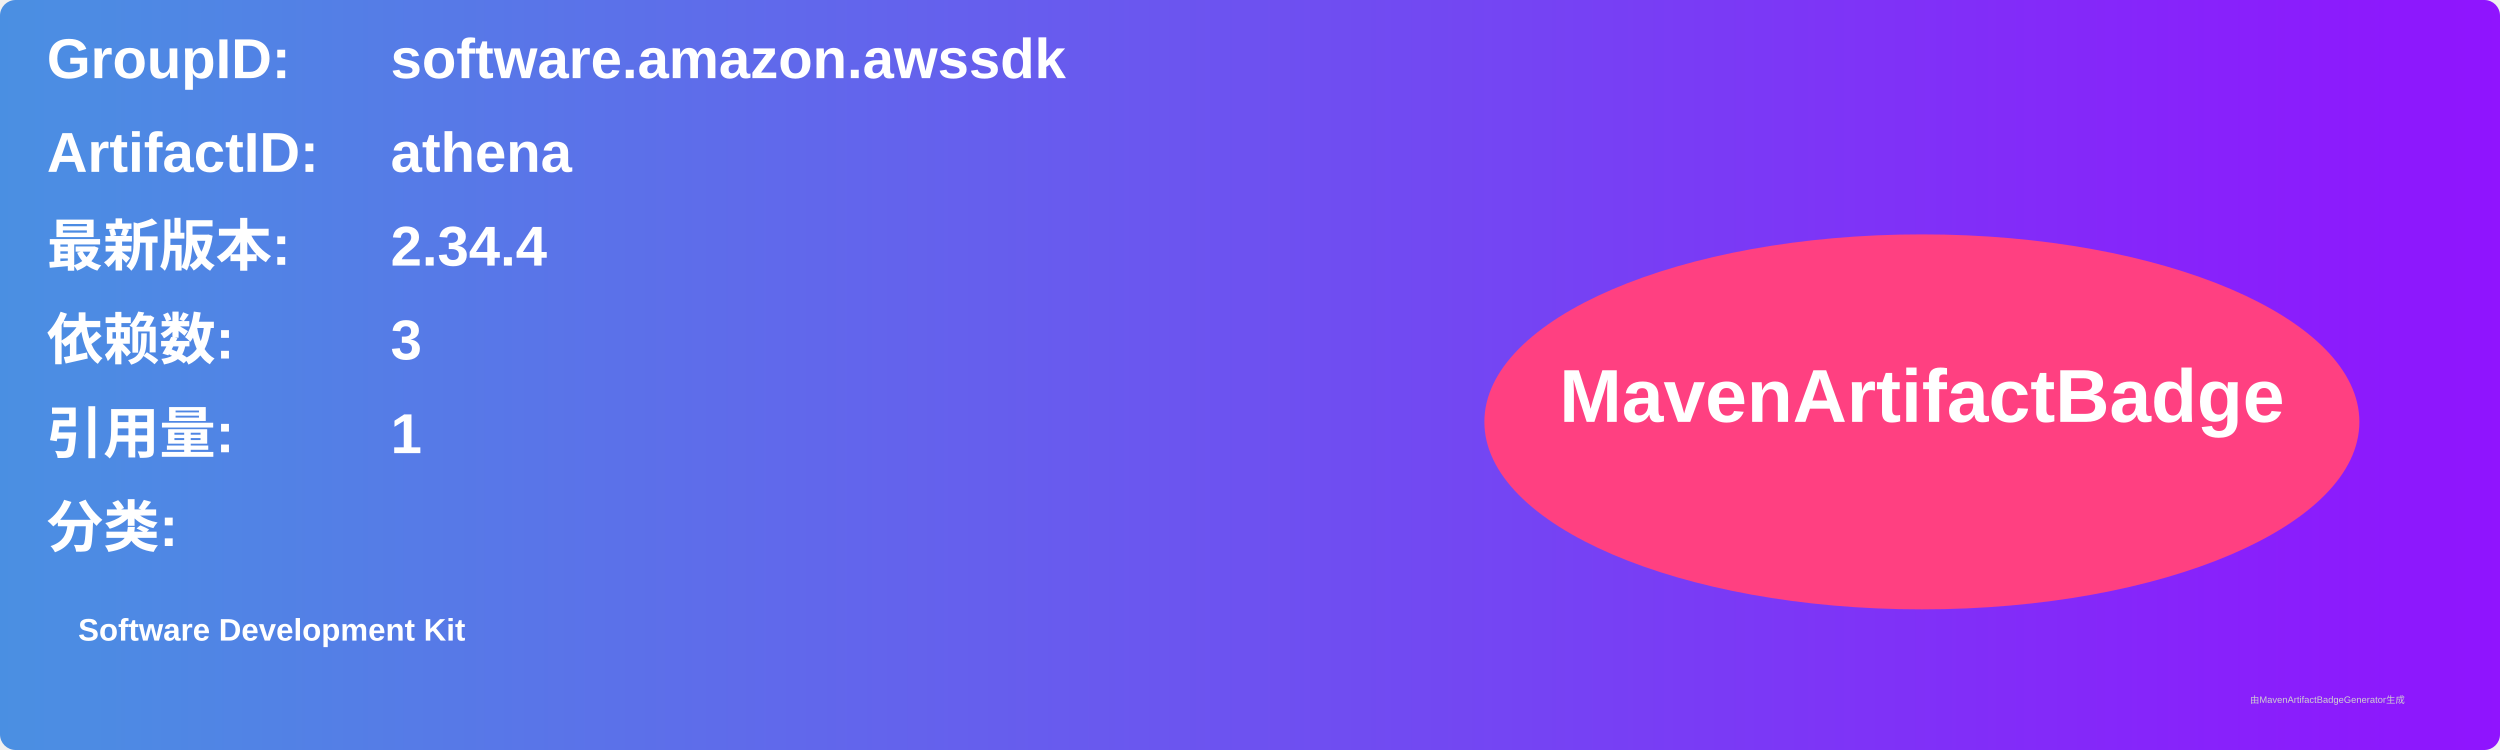
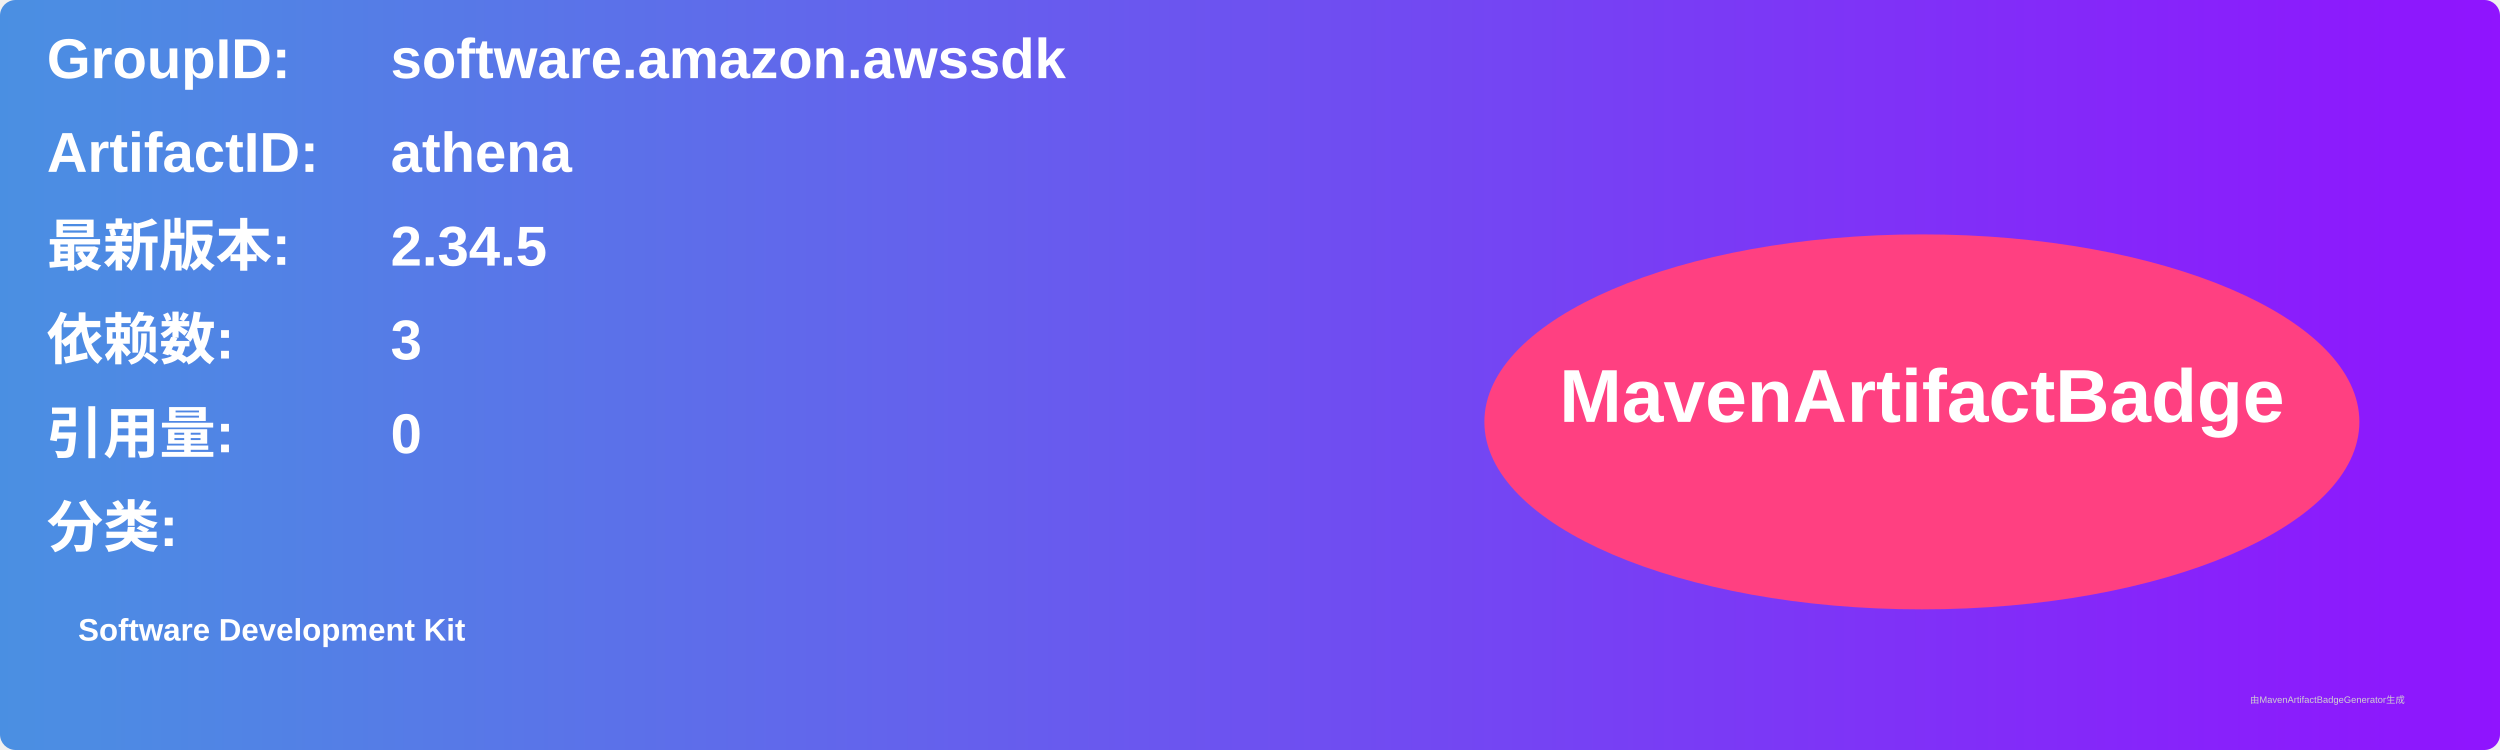
<svg xmlns="http://www.w3.org/2000/svg" width="800" height="240" viewBox="0 0 800 240">
  <linearGradient id="grad" x1="0%" y1="0%" x2="100%" y2="0%">
    <stop offset="0%" stop-color="#4a90e2" />
    <stop offset="100%" stop-color="#9013fe" />
  </linearGradient>
  <rect width="100%" height="100%" rx="5" ry="5" fill="url(#grad)" />
  <g transform="translate(15, 15)">
    <text x="0" y="10" font-family="Arial" font-size="18" fill="white" font-weight="bold" width="260">GroupID:</text>
    <text x="110" y="10" font-family="Arial" font-size="18" fill="white" font-weight="bold" width="460">software.amazon.awssdk</text>
    <text x="0" y="40" font-family="Arial" font-size="18" fill="white" font-weight="bold" width="260">ArtifactID:</text>
    <text x="110" y="40" font-family="Arial" font-size="18" fill="white" font-weight="bold" width="460">athena</text>
    <text x="0" y="70" font-family="Arial" font-size="18" fill="white" font-weight="bold">最新版本:</text>
    <text x="110" y="70" font-family="Arial" font-size="18" fill="white" font-weight="bold">
-       <tspan font-weight="bold">2.34.4</tspan>
+       <tspan font-weight="bold">2.34.5</tspan>
    </text>
    <text x="0" y="100" font-family="Arial" font-size="18" fill="white" font-weight="bold">依赖数: </text>
    <text x="110" y="100" font-family="Arial" font-size="18" fill="white">
      <tspan font-weight="bold">3</tspan>
    </text>
    <text x="0" y="130" font-family="Arial" font-size="18" fill="white" font-weight="bold">引用量: </text>
    <text x="110" y="130" font-family="Arial" font-size="18" fill="white">
-       <tspan font-weight="bold">1</tspan>
+       <tspan font-weight="bold">0</tspan>
    </text>
    <text x="0" y="160" font-family="Arial" font-size="18" fill="white" font-weight="bold">分类:</text>
    <text x="10" y="190" font-family="Arial" font-size="10" fill="white">
      <tspan font-weight="bold">Software Development Kit</tspan>
    </text>
    <ellipse cx="600" cy="120" rx="140" ry="60" fill="#ff4081" />
    <text x="600" y="120" text-anchor="middle" font-family="Arial" font-size="24" fill="white" font-weight="bold">MavenArtifactBadge</text>
  </g>
  <text x="720" y="225" font-family="Arial" font-size="3" fill="#d0d0d0">由MavenArtifactBadgeGenerator生成</text>
</svg>
